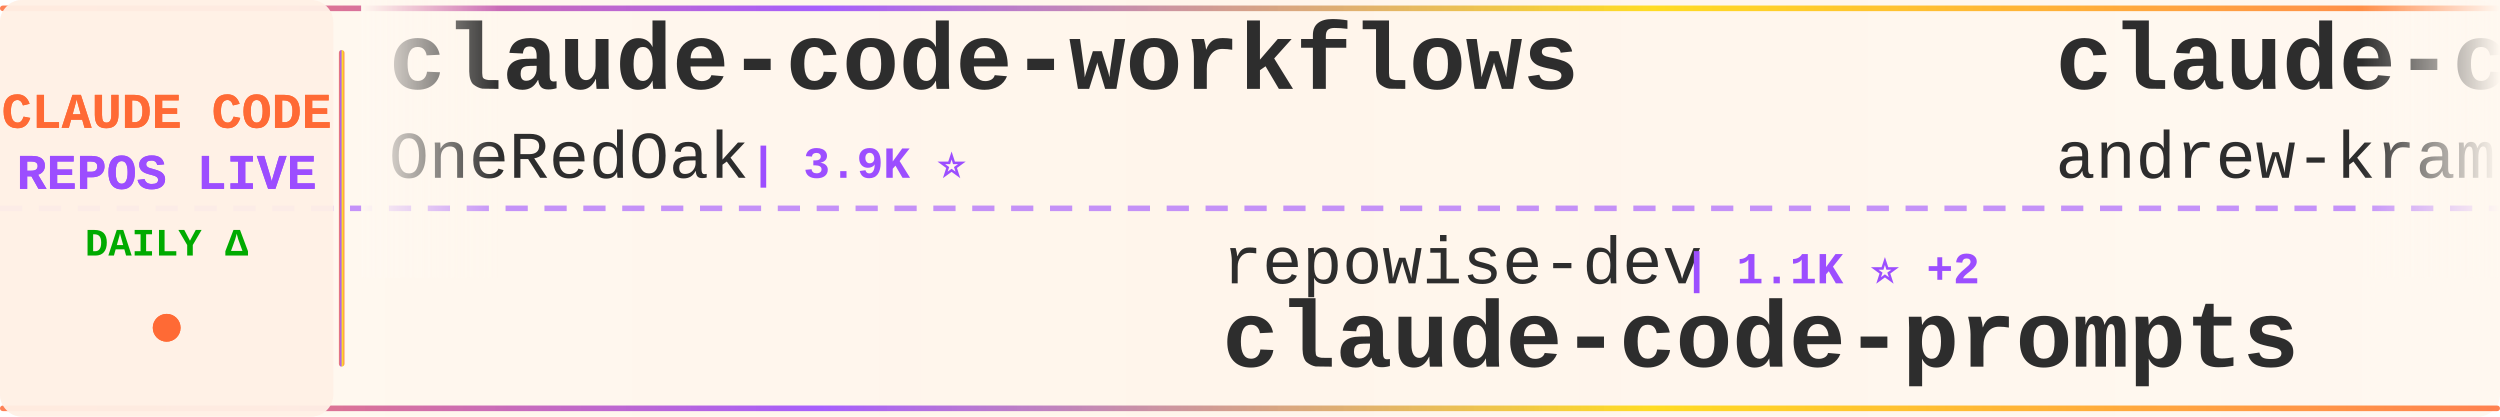
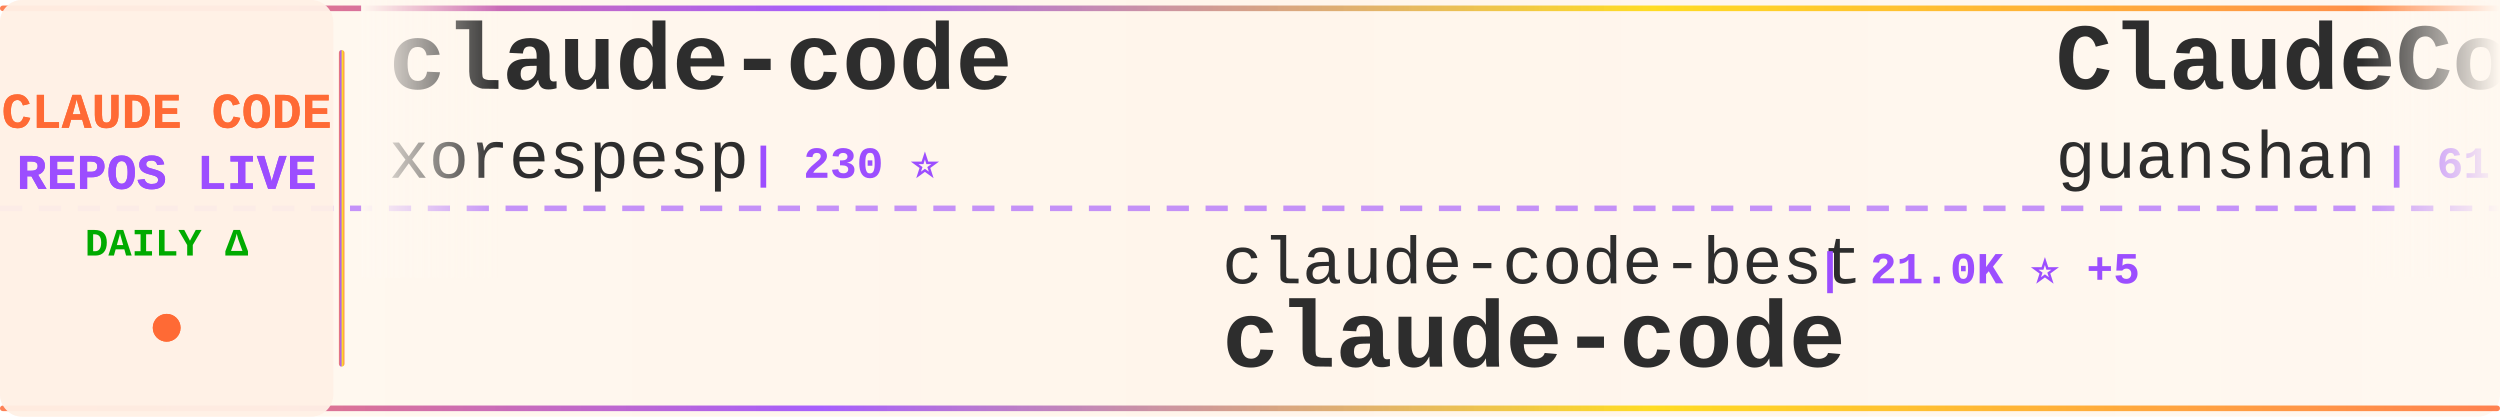
<svg xmlns="http://www.w3.org/2000/svg" width="900" height="150">
  <defs>
    <linearGradient id="tickerBg" x1="0%" y1="0%" x2="100%" y2="0%">
      <stop offset="0%" style="stop-color:#fff8f0;stop-opacity:0.98" />
      <stop offset="50%" style="stop-color:#fff5eb;stop-opacity:1" />
      <stop offset="100%" style="stop-color:#fff8f0;stop-opacity:0.98" />
    </linearGradient>
    <linearGradient id="borderGrad" x1="0%" y1="0%" x2="100%" y2="0%">
      <stop offset="0%" style="stop-color:#FF6B35;stop-opacity:0.85">
        <animate attributeName="stop-opacity" values="0.85;1;0.85" dur="2s" repeatCount="indefinite" />
      </stop>
      <stop offset="33%" style="stop-color:#9C4EFF;stop-opacity:0.9">
        <animate attributeName="stop-opacity" values="0.9;1;0.9" dur="2.2s" repeatCount="indefinite" />
      </stop>
      <stop offset="66%" style="stop-color:#FFD700;stop-opacity:0.85">
        <animate attributeName="stop-opacity" values="0.85;1;0.85" dur="1.8s" repeatCount="indefinite" />
      </stop>
      <stop offset="100%" style="stop-color:#FF6B35;stop-opacity:0.85">
        <animate attributeName="stop-opacity" values="0.85;1;0.85" dur="2s" repeatCount="indefinite" />
      </stop>
    </linearGradient>
    <filter id="textGlow">
      <feGaussianBlur stdDeviation="0.15" result="coloredBlur" />
      <feMerge>
        <feMergeNode in="coloredBlur" />
        <feMergeNode in="SourceGraphic" />
      </feMerge>
    </filter>
    <filter id="metricGlow">
      <feGaussianBlur stdDeviation="0.2" result="coloredBlur" />
      <feMerge>
        <feMergeNode in="coloredBlur" />
        <feMergeNode in="SourceGraphic" />
      </feMerge>
    </filter>
    <linearGradient id="leftFade" x1="0%" y1="0%" x2="100%" y2="0%">
      <stop offset="0%" style="stop-color:#fff8f0;stop-opacity:1" />
      <stop offset="100%" style="stop-color:#fff8f0;stop-opacity:0" />
    </linearGradient>
    <linearGradient id="rightFade" x1="0%" y1="0%" x2="100%" y2="0%">
      <stop offset="0%" style="stop-color:#fff8f0;stop-opacity:0" />
      <stop offset="100%" style="stop-color:#fff8f0;stop-opacity:1" />
    </linearGradient>
  </defs>
  <rect width="900" height="150" fill="url(#tickerBg)" rx="8" />
  <rect x="0" y="2" width="900" height="2" fill="url(#borderGrad)" rx="1" />
  <rect x="0" y="146" width="900" height="2" fill="url(#borderGrad)" rx="1" />
  <line x1="0" y1="75" x2="900" y2="75" stroke="#9C4EFF" stroke-width="2" stroke-dasharray="8 6" opacity="0.6" />
  <rect x="0" y="0" width="120" height="150" fill="#fff0e6" opacity="0.95" rx="8" />
  <text x="60" y="46" font-family="'Courier New', monospace" font-size="18" font-weight="bold" fill="#FF6B35" text-anchor="middle" filter="url(#textGlow)">
    CLAUDE CODE
  </text>
  <text x="60" y="68" font-family="'Courier New', monospace" font-size="18" font-weight="bold" fill="#9C4EFF" text-anchor="middle" filter="url(#textGlow)">
    REPOS LIVE
  </text>
  <text x="60" y="92" font-family="'Courier New', monospace" font-size="14" font-weight="bold" fill="#00aa00" text-anchor="middle">
    DAILY Δ
  </text>
  <circle cx="60" cy="118" r="5" fill="#FF6B35" filter="url(#metricGlow)">
    <animate attributeName="r" values="4;6;4" dur="1.5s" repeatCount="indefinite" />
    <animate attributeName="opacity" values="0.6;1;0.6" dur="1.5s" repeatCount="indefinite" />
  </circle>
  <rect x="122" y="18" width="2" height="114" fill="url(#borderGrad)" rx="1" />
  <clipPath id="tickerClip">
    <rect x="130" y="0" width="770" height="150" />
  </clipPath>
  <g clip-path="url(#tickerClip)">
    <g id="tickerItems">
      <animateTransform attributeName="transform" attributeType="XML" type="translate" from="0 0" to="-3000 0" dur="54s" repeatCount="indefinite" />
      <g transform="translate(0, 0)">
-         <text x="140" y="32" font-family="'Courier New', monospace" font-size="34" font-weight="bold" fill="#2d2d2d">claude-code-workflows</text>
-         <text x="140" y="64" font-family="'Courier New', monospace" font-size="24" font-weight="normal" fill="#2d2d2d" opacity="1.0">OneRedOak</text>
-         <text x="270" y="64" font-family="'Courier New', monospace" font-size="16" font-weight="bold" fill="#9C4EFF"> | 3.9K ⭐</text>
+         <text x="140" y="32" font-family="'Courier New', monospace" font-size="34" font-weight="bold" fill="#2d2d2d">claude-code</text>
+         <text x="140" y="64" font-family="'Courier New', monospace" font-size="24" font-weight="normal" fill="#2d2d2d" opacity="1.0">xorespesp</text>
+         <text x="270" y="64" font-family="'Courier New', monospace" font-size="16" font-weight="bold" fill="#9C4EFF"> | 230 ⭐</text>
      </g>
      <g transform="translate(300, 0)">
-         <text x="140" y="102" font-family="'Courier New', monospace" font-size="24" font-weight="normal" fill="#2d2d2d" opacity="1.0">repowise-dev</text>
-         <text x="306" y="102" font-family="'Courier New', monospace" font-size="16" font-weight="bold" fill="#9C4EFF"> | 1.1K ⭐ +2</text>
-         <text x="140" y="132" font-family="'Courier New', monospace" font-size="34" font-weight="bold" fill="#2d2d2d">claude-code-prompts</text>
+         <text x="140" y="102" font-family="'Courier New', monospace" font-size="24" font-weight="normal" fill="#2d2d2d" opacity="1.0">claude-code-best</text>
+         <text x="354" y="102" font-family="'Courier New', monospace" font-size="16" font-weight="bold" fill="#9C4EFF"> | 21.0K ⭐ +5</text>
+         <text x="140" y="132" font-family="'Courier New', monospace" font-size="34" font-weight="bold" fill="#2d2d2d">claude-code</text>
      </g>
      <g transform="translate(600, 0)">
-         <text x="140" y="32" font-family="'Courier New', monospace" font-size="34" font-weight="bold" fill="#2d2d2d">claude-code-source-build</text>
-         <text x="140" y="64" font-family="'Courier New', monospace" font-size="24" font-weight="normal" fill="#2d2d2d" opacity="1.0">andrew-kramer-inno</text>
-         <text x="378" y="64" font-family="'Courier New', monospace" font-size="16" font-weight="bold" fill="#9C4EFF"> | 594 ⭐</text>
+         <text x="140" y="32" font-family="'Courier New', monospace" font-size="34" font-weight="bold" fill="#2d2d2d">ClaudeCode</text>
+         <text x="140" y="64" font-family="'Courier New', monospace" font-size="24" font-weight="normal" fill="#2d2d2d" opacity="1.0">guanshan</text>
+         <text x="258" y="64" font-family="'Courier New', monospace" font-size="16" font-weight="bold" fill="#9C4EFF"> | 61 ⭐</text>
      </g>
      <g transform="translate(900, 0)">
-         <text x="140" y="102" font-family="'Courier New', monospace" font-size="24" font-weight="normal" fill="#2d2d2d" opacity="1.0">1rgs</text>
-         <text x="210" y="102" font-family="'Courier New', monospace" font-size="16" font-weight="bold" fill="#9C4EFF"> | 3.7K ⭐</text>
-         <text x="140" y="132" font-family="'Courier New', monospace" font-size="34" font-weight="bold" fill="#2d2d2d">claude-code-proxy</text>
+         <text x="140" y="102" font-family="'Courier New', monospace" font-size="24" font-weight="normal" fill="#2d2d2d" opacity="1.0">Windy3f3f3f3f</text>
+         <text x="318" y="102" font-family="'Courier New', monospace" font-size="16" font-weight="bold" fill="#9C4EFF"> | 3.1K ⭐ +1</text>
+         <text x="140" y="132" font-family="'Courier New', monospace" font-size="34" font-weight="bold" fill="#2d2d2d">how-claude-code-works</text>
      </g>
      <g transform="translate(1200, 0)">
        <text x="140" y="32" font-family="'Courier New', monospace" font-size="34" font-weight="bold" fill="#2d2d2d">claude-code</text>
-         <text x="140" y="64" font-family="'Courier New', monospace" font-size="24" font-weight="normal" fill="#2d2d2d" opacity="1.0">T-Lab-CUHKSZ</text>
-         <text x="306" y="64" font-family="'Courier New', monospace" font-size="16" font-weight="bold" fill="#9C4EFF"> | 323 ⭐</text>
+         <text x="140" y="64" font-family="'Courier New', monospace" font-size="24" font-weight="normal" fill="#2d2d2d" opacity="1.0">Onewon</text>
+         <text x="234" y="64" font-family="'Courier New', monospace" font-size="16" font-weight="bold" fill="#9C4EFF"> | 184 ⭐</text>
      </g>
      <g transform="translate(1500, 0)">
-         <text x="140" y="102" font-family="'Courier New', monospace" font-size="24" font-weight="normal" fill="#2d2d2d" opacity="1.0">zstmfhy</text>
-         <text x="246" y="102" font-family="'Courier New', monospace" font-size="16" font-weight="bold" fill="#9C4EFF"> | 190 ⭐</text>
-         <text x="140" y="132" font-family="'Courier New', monospace" font-size="34" font-weight="bold" fill="#2d2d2d">Claude-code</text>
+         <text x="140" y="102" font-family="'Courier New', monospace" font-size="24" font-weight="normal" fill="#2d2d2d" opacity="1.0">777genius</text>
+         <text x="270" y="102" font-family="'Courier New', monospace" font-size="16" font-weight="bold" fill="#9C4EFF"> | 919 ⭐</text>
+         <text x="140" y="132" font-family="'Courier New', monospace" font-size="34" font-weight="bold" fill="#2d2d2d">claude-code-source-code</text>
      </g>
      <g transform="translate(1800, 0)">
-         <text x="140" y="32" font-family="'Courier New', monospace" font-size="34" font-weight="bold" fill="#2d2d2d">Claude-code</text>
-         <text x="140" y="64" font-family="'Courier New', monospace" font-size="24" font-weight="normal" fill="#2d2d2d" opacity="1.0">fazxes</text>
-         <text x="234" y="64" font-family="'Courier New', monospace" font-size="16" font-weight="bold" fill="#9C4EFF"> | 226 ⭐</text>
+         <text x="140" y="32" font-family="'Courier New', monospace" font-size="34" font-weight="bold" fill="#2d2d2d">claude-code-showcase</text>
+         <text x="140" y="64" font-family="'Courier New', monospace" font-size="24" font-weight="normal" fill="#2d2d2d" opacity="1.0">ChrisWiles</text>
+         <text x="282" y="64" font-family="'Courier New', monospace" font-size="16" font-weight="bold" fill="#9C4EFF"> | 6.0K ⭐</text>
      </g>
      <g transform="translate(2100, 0)">
-         <text x="140" y="102" font-family="'Courier New', monospace" font-size="24" font-weight="normal" fill="#2d2d2d" opacity="1.0">pedrohcgs</text>
-         <text x="270" y="102" font-family="'Courier New', monospace" font-size="16" font-weight="bold" fill="#9C4EFF"> | 1.4K ⭐ +2</text>
-         <text x="140" y="132" font-family="'Courier New', monospace" font-size="34" font-weight="bold" fill="#2d2d2d">claude-code-my-workflow</text>
+         <text x="140" y="102" font-family="'Courier New', monospace" font-size="24" font-weight="normal" fill="#2d2d2d" opacity="1.0">anthropics</text>
+         <text x="282" y="102" font-family="'Courier New', monospace" font-size="16" font-weight="bold" fill="#9C4EFF"> | 8.3K ⭐ +5</text>
+         <text x="140" y="132" font-family="'Courier New', monospace" font-size="34" font-weight="bold" fill="#2d2d2d">claude-code-action</text>
      </g>
      <g transform="translate(2400, 0)">
-         <text x="140" y="32" font-family="'Courier New', monospace" font-size="34" font-weight="bold" fill="#2d2d2d">claude-skills</text>
-         <text x="140" y="64" font-family="'Courier New', monospace" font-size="24" font-weight="normal" fill="#2d2d2d" opacity="1.0">alirezarezvani</text>
-         <text x="330" y="64" font-family="'Courier New', monospace" font-size="16" font-weight="bold" fill="#9C4EFF"> | 22.0K ⭐ +100</text>
+         <text x="140" y="32" font-family="'Courier New', monospace" font-size="34" font-weight="bold" fill="#2d2d2d">claude-code</text>
+         <text x="140" y="64" font-family="'Courier New', monospace" font-size="24" font-weight="normal" fill="#2d2d2d" opacity="1.0">mehmoodosman</text>
+         <text x="306" y="64" font-family="'Courier New', monospace" font-size="16" font-weight="bold" fill="#9C4EFF"> | 170 ⭐</text>
      </g>
      <g transform="translate(2700, 0)">
-         <text x="140" y="102" font-family="'Courier New', monospace" font-size="24" font-weight="normal" fill="#2d2d2d" opacity="1.0">feiskyer</text>
-         <text x="258" y="102" font-family="'Courier New', monospace" font-size="16" font-weight="bold" fill="#9C4EFF"> | 1.6K ⭐</text>
-         <text x="140" y="132" font-family="'Courier New', monospace" font-size="34" font-weight="bold" fill="#2d2d2d">claude-code-settings</text>
+         <text x="140" y="102" font-family="'Courier New', monospace" font-size="24" font-weight="normal" fill="#2d2d2d" opacity="1.0">luongnv89</text>
+         <text x="270" y="102" font-family="'Courier New', monospace" font-size="16" font-weight="bold" fill="#9C4EFF"> | 39.6K ⭐</text>
+         <text x="140" y="132" font-family="'Courier New', monospace" font-size="34" font-weight="bold" fill="#2d2d2d">claude-howto</text>
      </g>
      <g transform="translate(3000, 0)">
-         <text x="140" y="32" font-family="'Courier New', monospace" font-size="34" font-weight="bold" fill="#2d2d2d">claude-code-workflows</text>
-         <text x="140" y="64" font-family="'Courier New', monospace" font-size="24" font-weight="normal" fill="#2d2d2d" opacity="1.0">OneRedOak</text>
-         <text x="270" y="64" font-family="'Courier New', monospace" font-size="16" font-weight="bold" fill="#9C4EFF"> | 3.9K ⭐</text>
+         <text x="140" y="32" font-family="'Courier New', monospace" font-size="34" font-weight="bold" fill="#2d2d2d">claude-code</text>
+         <text x="140" y="64" font-family="'Courier New', monospace" font-size="24" font-weight="normal" fill="#2d2d2d" opacity="1.0">xorespesp</text>
+         <text x="270" y="64" font-family="'Courier New', monospace" font-size="16" font-weight="bold" fill="#9C4EFF"> | 230 ⭐</text>
      </g>
      <g transform="translate(3300, 0)">
-         <text x="140" y="102" font-family="'Courier New', monospace" font-size="24" font-weight="normal" fill="#2d2d2d" opacity="1.0">repowise-dev</text>
-         <text x="306" y="102" font-family="'Courier New', monospace" font-size="16" font-weight="bold" fill="#9C4EFF"> | 1.1K ⭐ +2</text>
-         <text x="140" y="132" font-family="'Courier New', monospace" font-size="34" font-weight="bold" fill="#2d2d2d">claude-code-prompts</text>
+         <text x="140" y="102" font-family="'Courier New', monospace" font-size="24" font-weight="normal" fill="#2d2d2d" opacity="1.0">claude-code-best</text>
+         <text x="354" y="102" font-family="'Courier New', monospace" font-size="16" font-weight="bold" fill="#9C4EFF"> | 21.0K ⭐ +5</text>
+         <text x="140" y="132" font-family="'Courier New', monospace" font-size="34" font-weight="bold" fill="#2d2d2d">claude-code</text>
      </g>
      <g transform="translate(3600, 0)">
-         <text x="140" y="32" font-family="'Courier New', monospace" font-size="34" font-weight="bold" fill="#2d2d2d">claude-code-source-build</text>
-         <text x="140" y="64" font-family="'Courier New', monospace" font-size="24" font-weight="normal" fill="#2d2d2d" opacity="1.0">andrew-kramer-inno</text>
-         <text x="378" y="64" font-family="'Courier New', monospace" font-size="16" font-weight="bold" fill="#9C4EFF"> | 594 ⭐</text>
+         <text x="140" y="32" font-family="'Courier New', monospace" font-size="34" font-weight="bold" fill="#2d2d2d">ClaudeCode</text>
+         <text x="140" y="64" font-family="'Courier New', monospace" font-size="24" font-weight="normal" fill="#2d2d2d" opacity="1.0">guanshan</text>
+         <text x="258" y="64" font-family="'Courier New', monospace" font-size="16" font-weight="bold" fill="#9C4EFF"> | 61 ⭐</text>
      </g>
      <g transform="translate(3900, 0)">
-         <text x="140" y="102" font-family="'Courier New', monospace" font-size="24" font-weight="normal" fill="#2d2d2d" opacity="1.0">1rgs</text>
-         <text x="210" y="102" font-family="'Courier New', monospace" font-size="16" font-weight="bold" fill="#9C4EFF"> | 3.7K ⭐</text>
-         <text x="140" y="132" font-family="'Courier New', monospace" font-size="34" font-weight="bold" fill="#2d2d2d">claude-code-proxy</text>
+         <text x="140" y="102" font-family="'Courier New', monospace" font-size="24" font-weight="normal" fill="#2d2d2d" opacity="1.0">Windy3f3f3f3f</text>
+         <text x="318" y="102" font-family="'Courier New', monospace" font-size="16" font-weight="bold" fill="#9C4EFF"> | 3.1K ⭐ +1</text>
+         <text x="140" y="132" font-family="'Courier New', monospace" font-size="34" font-weight="bold" fill="#2d2d2d">how-claude-code-works</text>
      </g>
    </g>
  </g>
  <rect x="130" y="0" width="50" height="100" fill="url(#leftFade)" />
  <rect x="850" y="0" width="50" height="100" fill="url(#rightFade)" />
</svg>
